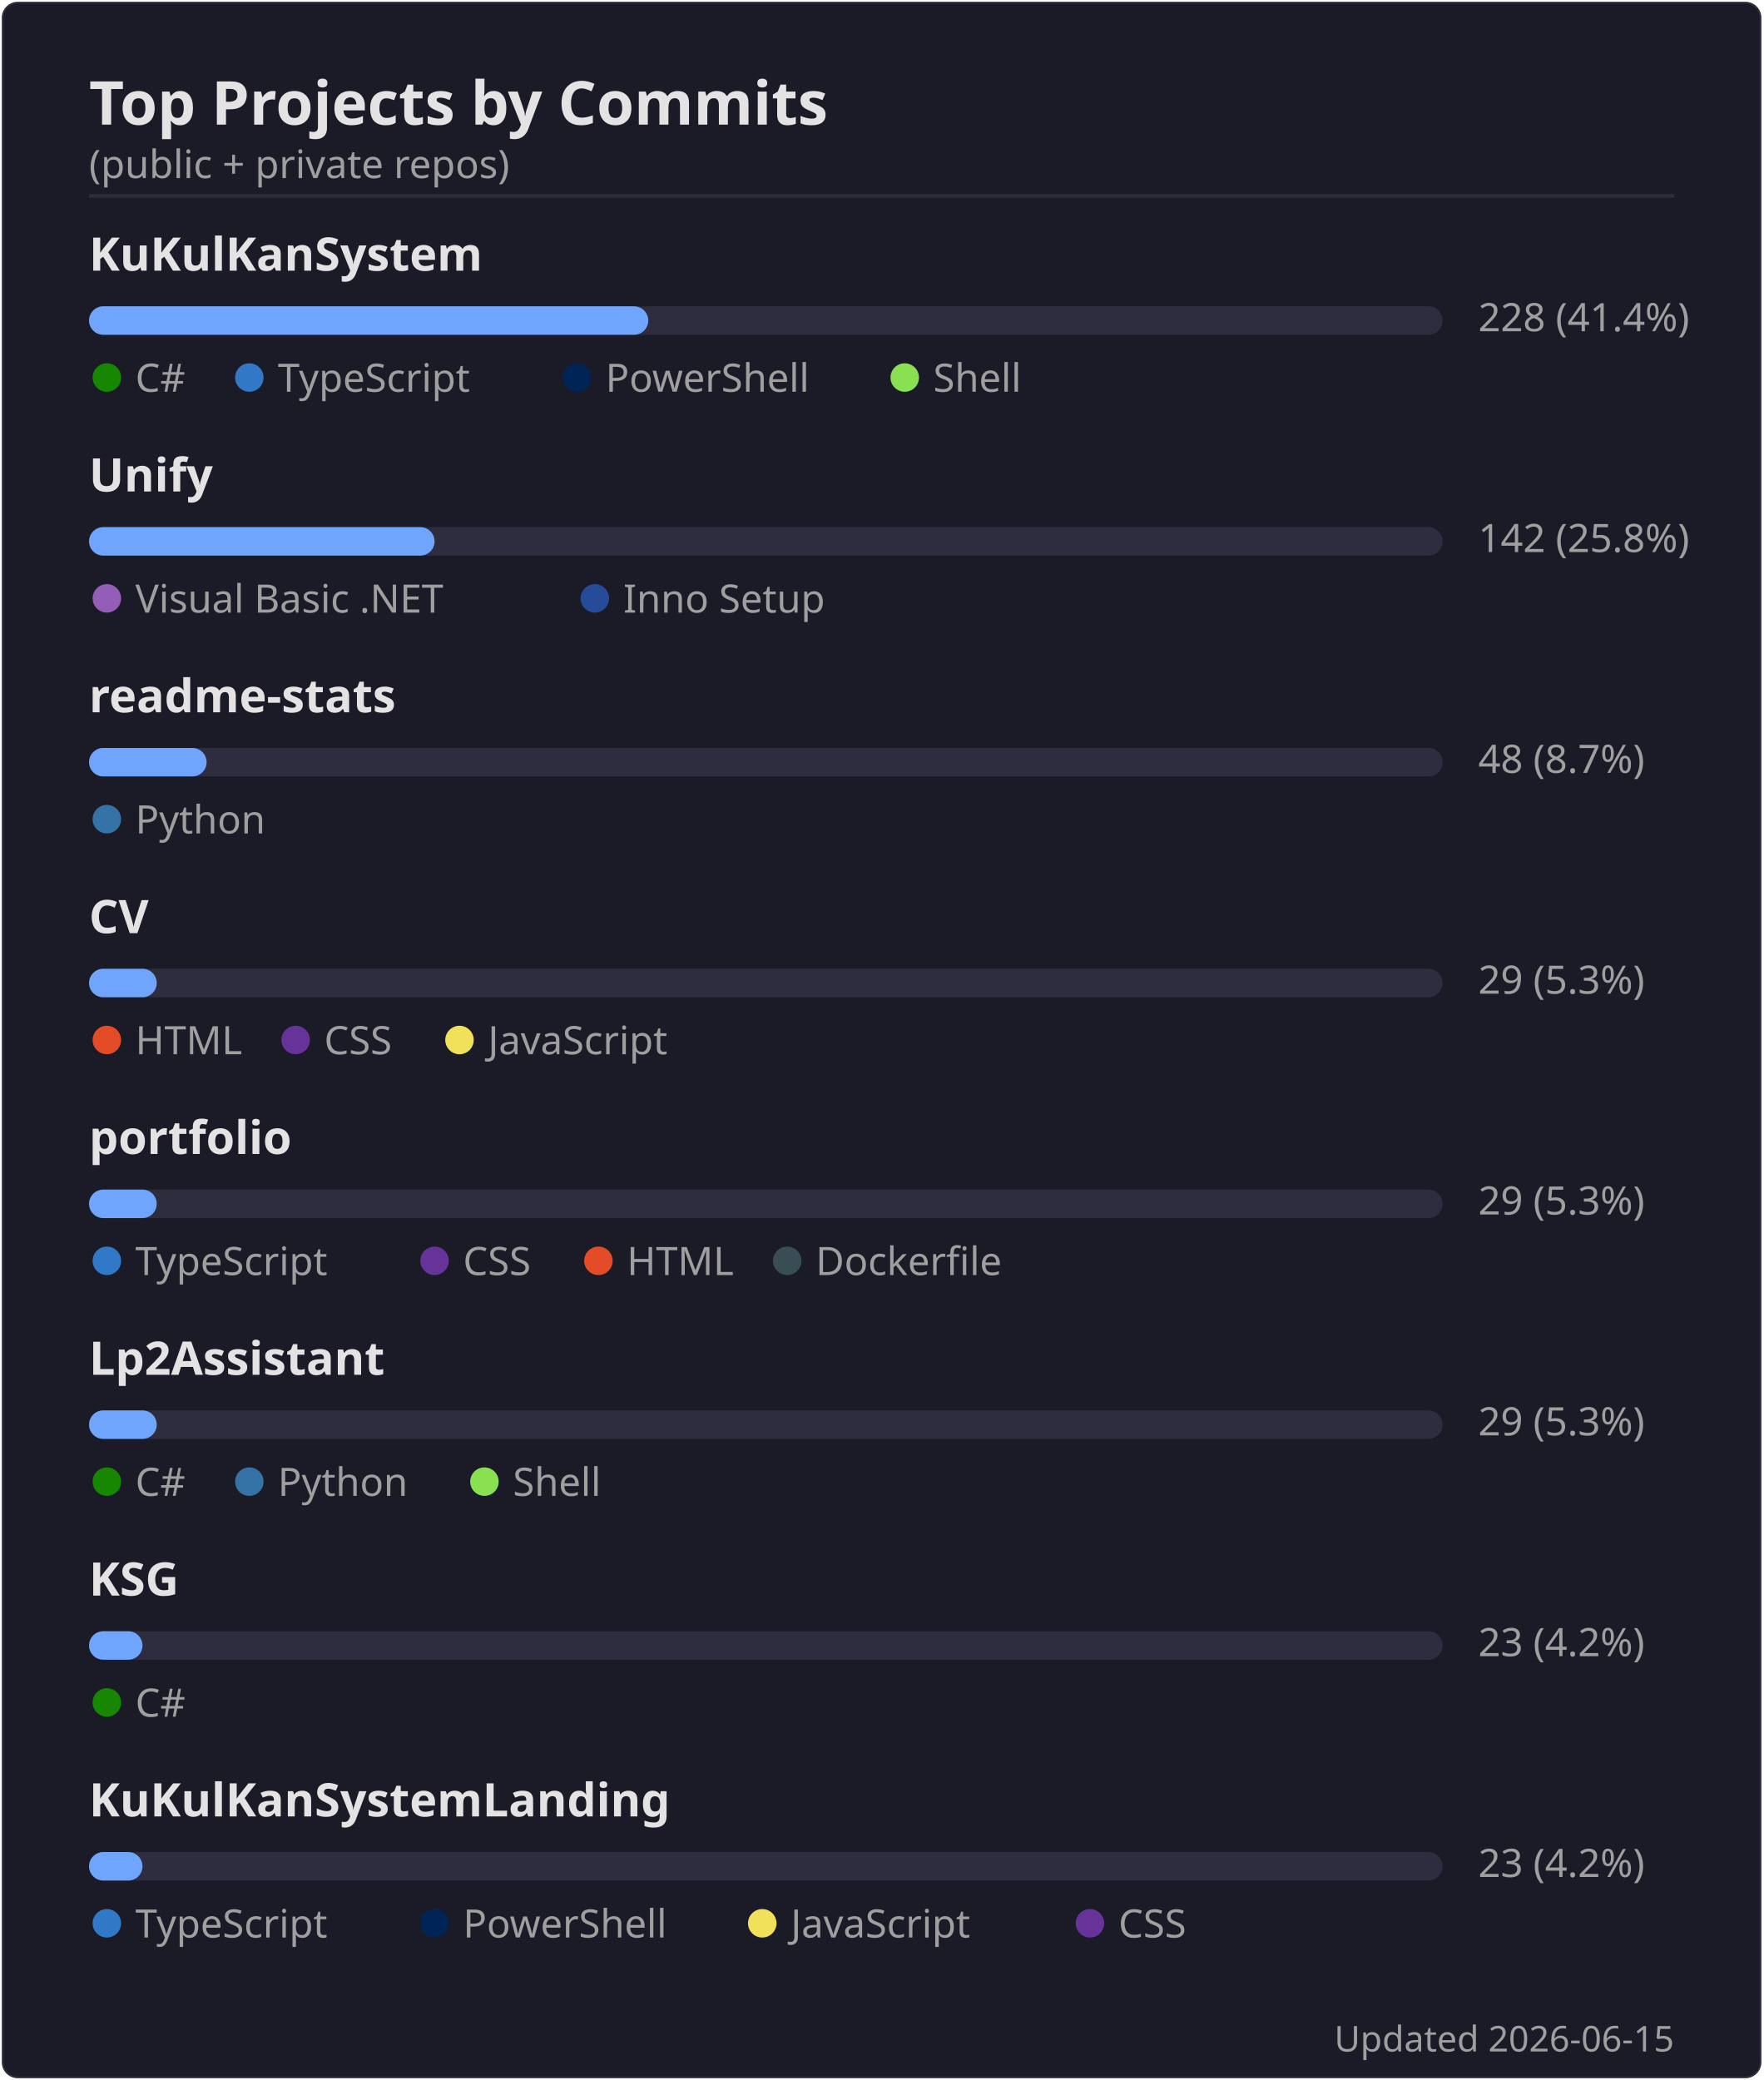
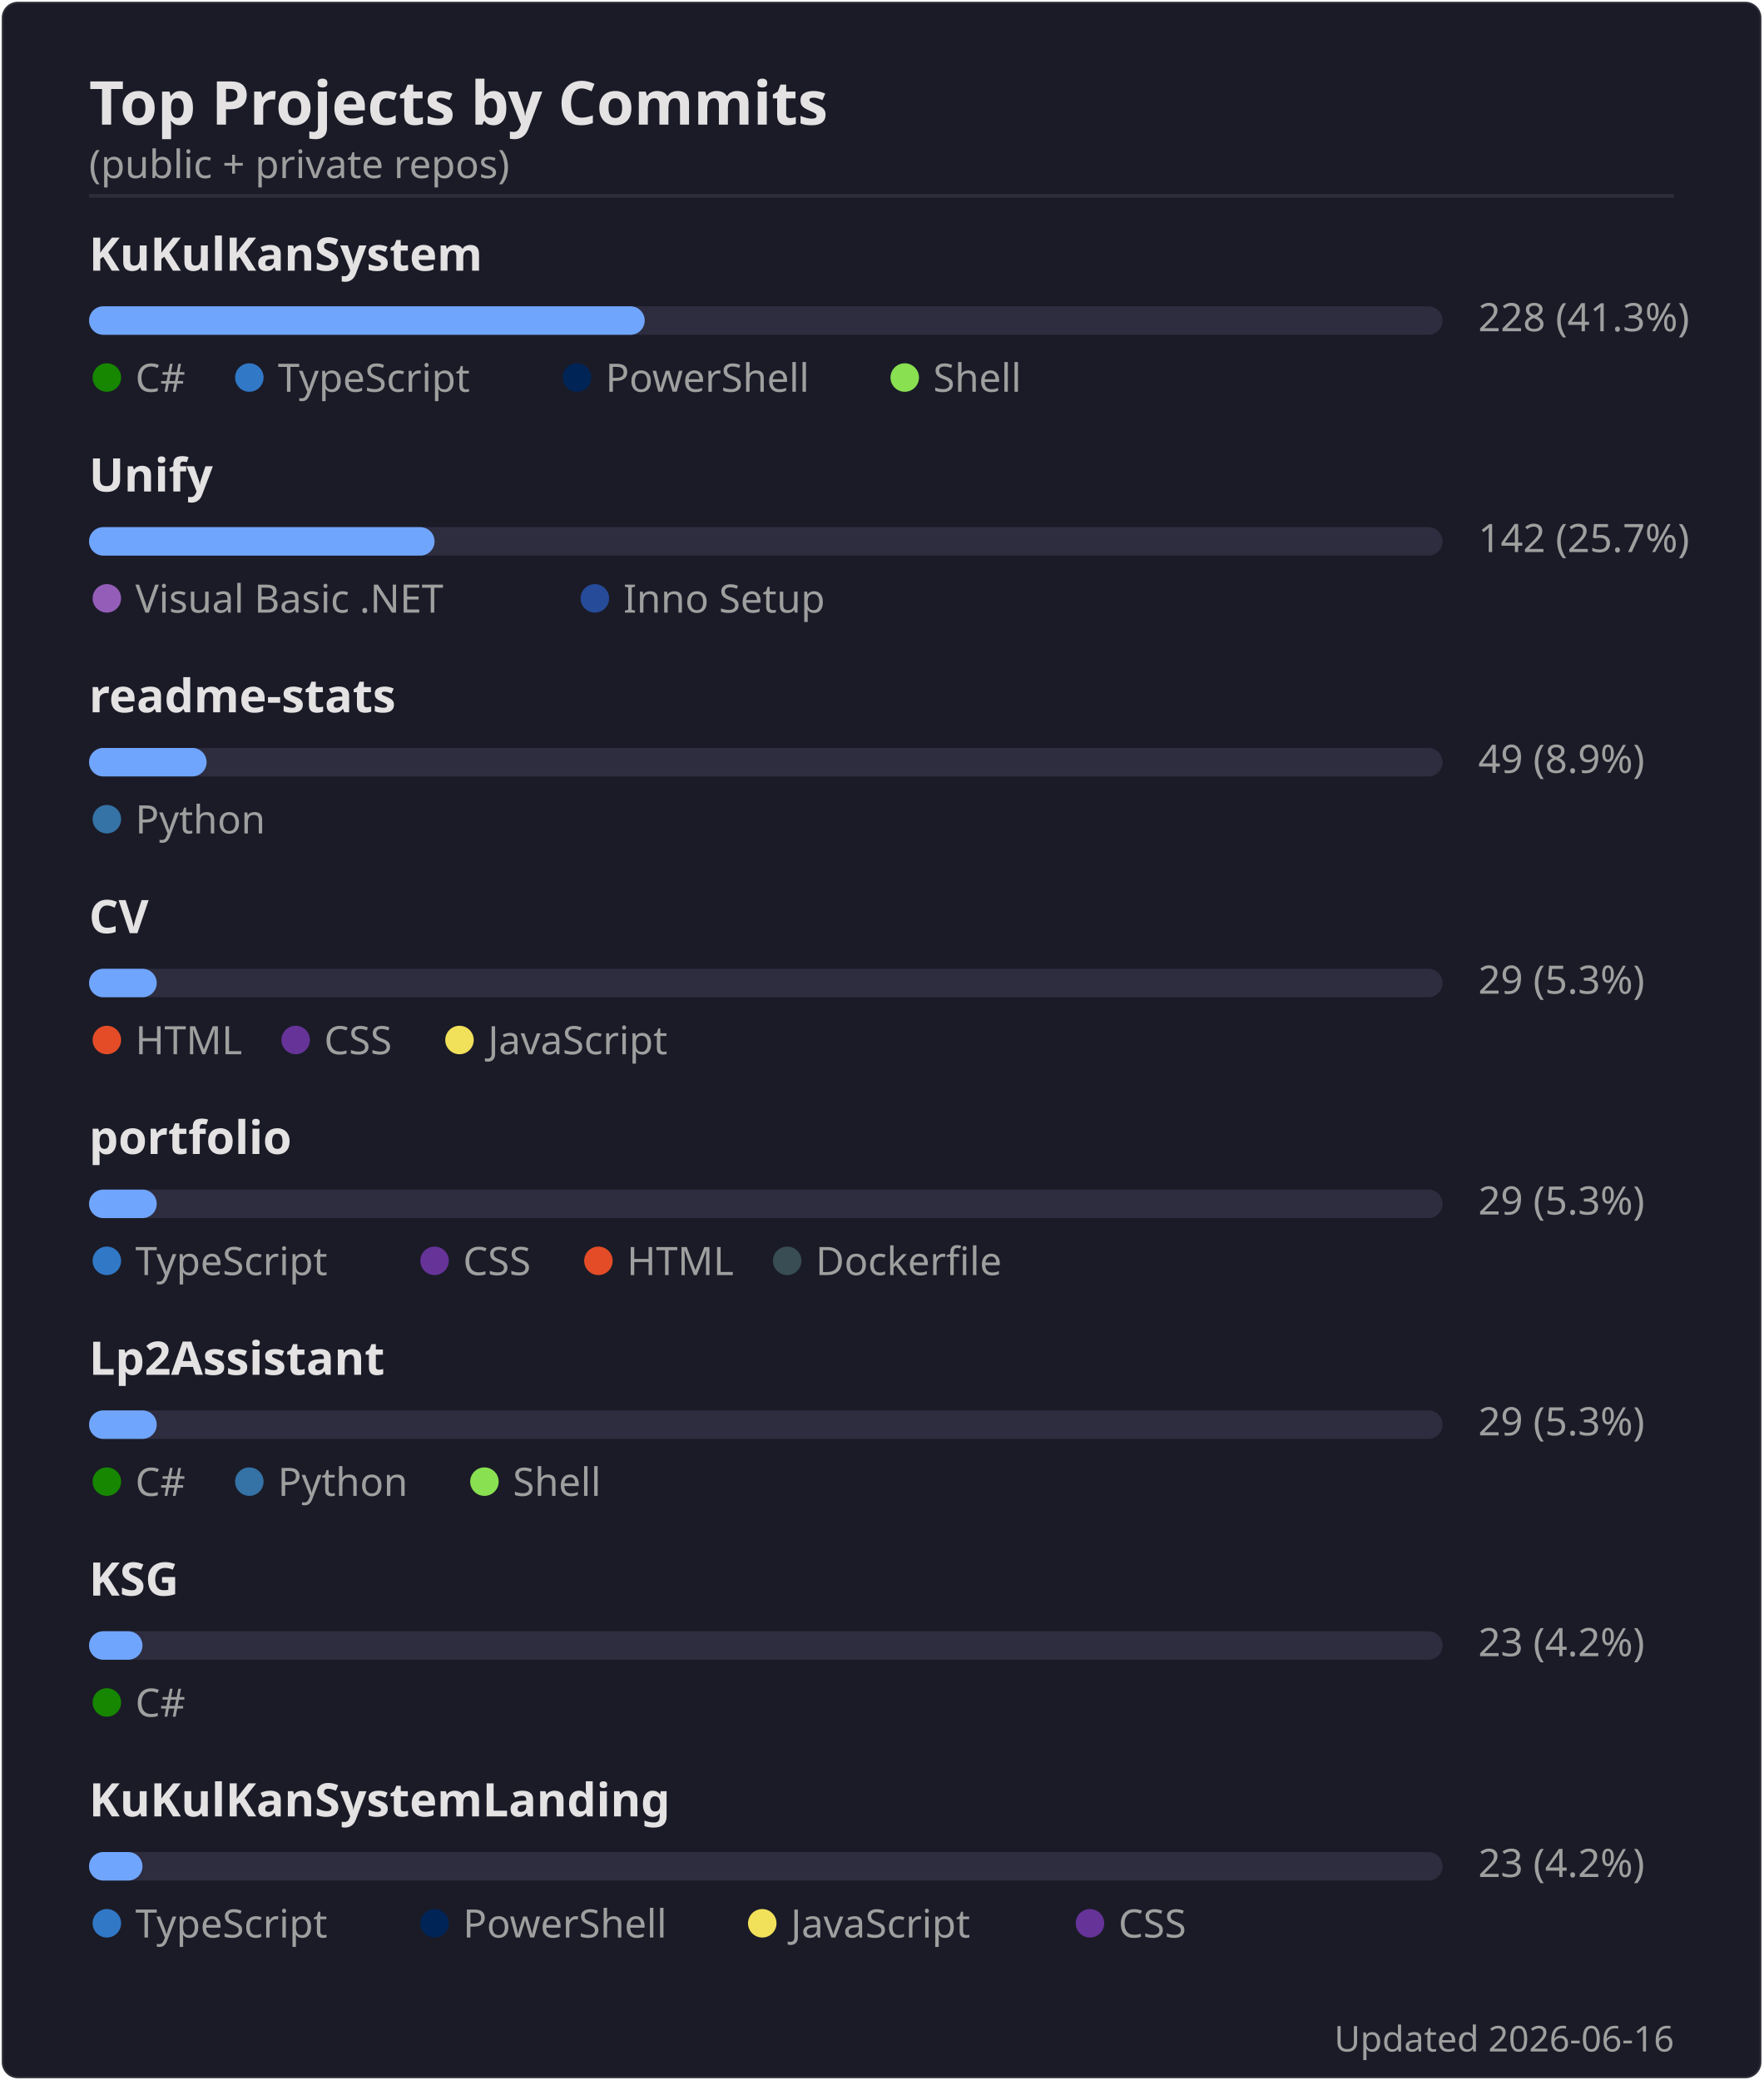
<svg xmlns="http://www.w3.org/2000/svg" width="495" height="584" viewBox="0 0 495 584">
  <rect width="494" height="583" x=".5" y=".5" rx="4.5" fill="#1a1b27" stroke="#e4e2e2" stroke-opacity=".1" />
  <text font-family="'Segoe UI', Ubuntu, 'Helvetica Neue', sans-serif" font-size="17" font-weight="600" fill="#e4e2e2" x="25" y="35" text-anchor="start">Top Projects by Commits</text>
  <text font-family="'Segoe UI', Ubuntu, 'Helvetica Neue', sans-serif" font-size="11" font-weight="400" fill="#9f9f9f" x="25" y="50" text-anchor="start">(public + private repos)</text>
  <line x1="25" x2="470" y1="55" y2="55" stroke="#e4e2e2" stroke-opacity=".1" />
  <text font-family="'Segoe UI', Ubuntu, 'Helvetica Neue', sans-serif" font-size="13" font-weight="600" fill="#e4e2e2" x="25" y="76" text-anchor="start">KuKulKanSystem</text>
  <rect x="25" y="86" width="380" height="8" rx="4" fill="#2d2d3f" />
-   <rect x="25" y="86" width="157" height="8" rx="4" fill="#70a5fd" />
-   <text font-family="'Segoe UI', Ubuntu, 'Helvetica Neue', sans-serif" font-size="11" font-weight="400" fill="#9f9f9f" x="415" y="93" text-anchor="start">228  (41.4%)</text>
+   <rect x="25" y="86" width="156" height="8" rx="4" fill="#70a5fd" />
+   <text font-family="'Segoe UI', Ubuntu, 'Helvetica Neue', sans-serif" font-size="11" font-weight="400" fill="#9f9f9f" x="415" y="93" text-anchor="start">228  (41.3%)</text>
  <circle cx="30" cy="106" r="4" fill="#178600" />
  <text font-family="'Segoe UI', Ubuntu, 'Helvetica Neue', sans-serif" font-size="11" font-weight="400" fill="#9f9f9f" x="38" y="110" text-anchor="start">C#</text>
  <circle cx="70" cy="106" r="4" fill="#3178c6" />
  <text font-family="'Segoe UI', Ubuntu, 'Helvetica Neue', sans-serif" font-size="11" font-weight="400" fill="#9f9f9f" x="78" y="110" text-anchor="start">TypeScript</text>
  <circle cx="162" cy="106" r="4" fill="#012456" />
  <text font-family="'Segoe UI', Ubuntu, 'Helvetica Neue', sans-serif" font-size="11" font-weight="400" fill="#9f9f9f" x="170" y="110" text-anchor="start">PowerShell</text>
  <circle cx="254" cy="106" r="4" fill="#89e051" />
  <text font-family="'Segoe UI', Ubuntu, 'Helvetica Neue', sans-serif" font-size="11" font-weight="400" fill="#9f9f9f" x="262" y="110" text-anchor="start">Shell</text>
  <text font-family="'Segoe UI', Ubuntu, 'Helvetica Neue', sans-serif" font-size="13" font-weight="600" fill="#e4e2e2" x="25" y="138" text-anchor="start">Unify</text>
  <rect x="25" y="148" width="380" height="8" rx="4" fill="#2d2d3f" />
  <rect x="25" y="148" width="97" height="8" rx="4" fill="#70a5fd" />
-   <text font-family="'Segoe UI', Ubuntu, 'Helvetica Neue', sans-serif" font-size="11" font-weight="400" fill="#9f9f9f" x="415" y="155" text-anchor="start">142  (25.8%)</text>
+   <text font-family="'Segoe UI', Ubuntu, 'Helvetica Neue', sans-serif" font-size="11" font-weight="400" fill="#9f9f9f" x="415" y="155" text-anchor="start">142  (25.7%)</text>
  <circle cx="30" cy="168" r="4" fill="#945db7" />
  <text font-family="'Segoe UI', Ubuntu, 'Helvetica Neue', sans-serif" font-size="11" font-weight="400" fill="#9f9f9f" x="38" y="172" text-anchor="start">Visual Basic .NET</text>
  <circle cx="167" cy="168" r="4" fill="#264b99" />
  <text font-family="'Segoe UI', Ubuntu, 'Helvetica Neue', sans-serif" font-size="11" font-weight="400" fill="#9f9f9f" x="175" y="172" text-anchor="start">Inno Setup</text>
  <text font-family="'Segoe UI', Ubuntu, 'Helvetica Neue', sans-serif" font-size="13" font-weight="600" fill="#e4e2e2" x="25" y="200" text-anchor="start">readme-stats</text>
  <rect x="25" y="210" width="380" height="8" rx="4" fill="#2d2d3f" />
  <rect x="25" y="210" width="33" height="8" rx="4" fill="#70a5fd" />
-   <text font-family="'Segoe UI', Ubuntu, 'Helvetica Neue', sans-serif" font-size="11" font-weight="400" fill="#9f9f9f" x="415" y="217" text-anchor="start">48  (8.7%)</text>
+   <text font-family="'Segoe UI', Ubuntu, 'Helvetica Neue', sans-serif" font-size="11" font-weight="400" fill="#9f9f9f" x="415" y="217" text-anchor="start">49  (8.9%)</text>
  <circle cx="30" cy="230" r="4" fill="#3572A5" />
  <text font-family="'Segoe UI', Ubuntu, 'Helvetica Neue', sans-serif" font-size="11" font-weight="400" fill="#9f9f9f" x="38" y="234" text-anchor="start">Python</text>
  <text font-family="'Segoe UI', Ubuntu, 'Helvetica Neue', sans-serif" font-size="13" font-weight="600" fill="#e4e2e2" x="25" y="262" text-anchor="start">CV</text>
  <rect x="25" y="272" width="380" height="8" rx="4" fill="#2d2d3f" />
  <rect x="25" y="272" width="19" height="8" rx="4" fill="#70a5fd" />
  <text font-family="'Segoe UI', Ubuntu, 'Helvetica Neue', sans-serif" font-size="11" font-weight="400" fill="#9f9f9f" x="415" y="279" text-anchor="start">29  (5.3%)</text>
  <circle cx="30" cy="292" r="4" fill="#e34c26" />
  <text font-family="'Segoe UI', Ubuntu, 'Helvetica Neue', sans-serif" font-size="11" font-weight="400" fill="#9f9f9f" x="38" y="296" text-anchor="start">HTML</text>
  <circle cx="83" cy="292" r="4" fill="#663399" />
  <text font-family="'Segoe UI', Ubuntu, 'Helvetica Neue', sans-serif" font-size="11" font-weight="400" fill="#9f9f9f" x="91" y="296" text-anchor="start">CSS</text>
  <circle cx="129" cy="292" r="4" fill="#f1e05a" />
  <text font-family="'Segoe UI', Ubuntu, 'Helvetica Neue', sans-serif" font-size="11" font-weight="400" fill="#9f9f9f" x="137" y="296" text-anchor="start">JavaScript</text>
  <text font-family="'Segoe UI', Ubuntu, 'Helvetica Neue', sans-serif" font-size="13" font-weight="600" fill="#e4e2e2" x="25" y="324" text-anchor="start">portfolio</text>
  <rect x="25" y="334" width="380" height="8" rx="4" fill="#2d2d3f" />
  <rect x="25" y="334" width="19" height="8" rx="4" fill="#70a5fd" />
  <text font-family="'Segoe UI', Ubuntu, 'Helvetica Neue', sans-serif" font-size="11" font-weight="400" fill="#9f9f9f" x="415" y="341" text-anchor="start">29  (5.3%)</text>
  <circle cx="30" cy="354" r="4" fill="#3178c6" />
  <text font-family="'Segoe UI', Ubuntu, 'Helvetica Neue', sans-serif" font-size="11" font-weight="400" fill="#9f9f9f" x="38" y="358" text-anchor="start">TypeScript</text>
  <circle cx="122" cy="354" r="4" fill="#663399" />
  <text font-family="'Segoe UI', Ubuntu, 'Helvetica Neue', sans-serif" font-size="11" font-weight="400" fill="#9f9f9f" x="130" y="358" text-anchor="start">CSS</text>
  <circle cx="168" cy="354" r="4" fill="#e34c26" />
  <text font-family="'Segoe UI', Ubuntu, 'Helvetica Neue', sans-serif" font-size="11" font-weight="400" fill="#9f9f9f" x="176" y="358" text-anchor="start">HTML</text>
  <circle cx="221" cy="354" r="4" fill="#384d54" />
  <text font-family="'Segoe UI', Ubuntu, 'Helvetica Neue', sans-serif" font-size="11" font-weight="400" fill="#9f9f9f" x="229" y="358" text-anchor="start">Dockerfile</text>
  <text font-family="'Segoe UI', Ubuntu, 'Helvetica Neue', sans-serif" font-size="13" font-weight="600" fill="#e4e2e2" x="25" y="386" text-anchor="start">Lp2Assistant</text>
  <rect x="25" y="396" width="380" height="8" rx="4" fill="#2d2d3f" />
  <rect x="25" y="396" width="19" height="8" rx="4" fill="#70a5fd" />
  <text font-family="'Segoe UI', Ubuntu, 'Helvetica Neue', sans-serif" font-size="11" font-weight="400" fill="#9f9f9f" x="415" y="403" text-anchor="start">29  (5.3%)</text>
  <circle cx="30" cy="416" r="4" fill="#178600" />
  <text font-family="'Segoe UI', Ubuntu, 'Helvetica Neue', sans-serif" font-size="11" font-weight="400" fill="#9f9f9f" x="38" y="420" text-anchor="start">C#</text>
  <circle cx="70" cy="416" r="4" fill="#3572A5" />
  <text font-family="'Segoe UI', Ubuntu, 'Helvetica Neue', sans-serif" font-size="11" font-weight="400" fill="#9f9f9f" x="78" y="420" text-anchor="start">Python</text>
  <circle cx="136" cy="416" r="4" fill="#89e051" />
  <text font-family="'Segoe UI', Ubuntu, 'Helvetica Neue', sans-serif" font-size="11" font-weight="400" fill="#9f9f9f" x="144" y="420" text-anchor="start">Shell</text>
  <text font-family="'Segoe UI', Ubuntu, 'Helvetica Neue', sans-serif" font-size="13" font-weight="600" fill="#e4e2e2" x="25" y="448" text-anchor="start">KSG</text>
  <rect x="25" y="458" width="380" height="8" rx="4" fill="#2d2d3f" />
  <rect x="25" y="458" width="15" height="8" rx="4" fill="#70a5fd" />
  <text font-family="'Segoe UI', Ubuntu, 'Helvetica Neue', sans-serif" font-size="11" font-weight="400" fill="#9f9f9f" x="415" y="465" text-anchor="start">23  (4.2%)</text>
  <circle cx="30" cy="478" r="4" fill="#178600" />
  <text font-family="'Segoe UI', Ubuntu, 'Helvetica Neue', sans-serif" font-size="11" font-weight="400" fill="#9f9f9f" x="38" y="482" text-anchor="start">C#</text>
  <text font-family="'Segoe UI', Ubuntu, 'Helvetica Neue', sans-serif" font-size="13" font-weight="600" fill="#e4e2e2" x="25" y="510" text-anchor="start">KuKulKanSystemLanding</text>
  <rect x="25" y="520" width="380" height="8" rx="4" fill="#2d2d3f" />
  <rect x="25" y="520" width="15" height="8" rx="4" fill="#70a5fd" />
  <text font-family="'Segoe UI', Ubuntu, 'Helvetica Neue', sans-serif" font-size="11" font-weight="400" fill="#9f9f9f" x="415" y="527" text-anchor="start">23  (4.2%)</text>
  <circle cx="30" cy="540" r="4" fill="#3178c6" />
  <text font-family="'Segoe UI', Ubuntu, 'Helvetica Neue', sans-serif" font-size="11" font-weight="400" fill="#9f9f9f" x="38" y="544" text-anchor="start">TypeScript</text>
  <circle cx="122" cy="540" r="4" fill="#012456" />
  <text font-family="'Segoe UI', Ubuntu, 'Helvetica Neue', sans-serif" font-size="11" font-weight="400" fill="#9f9f9f" x="130" y="544" text-anchor="start">PowerShell</text>
  <circle cx="214" cy="540" r="4" fill="#f1e05a" />
  <text font-family="'Segoe UI', Ubuntu, 'Helvetica Neue', sans-serif" font-size="11" font-weight="400" fill="#9f9f9f" x="222" y="544" text-anchor="start">JavaScript</text>
  <circle cx="306" cy="540" r="4" fill="#663399" />
  <text font-family="'Segoe UI', Ubuntu, 'Helvetica Neue', sans-serif" font-size="11" font-weight="400" fill="#9f9f9f" x="314" y="544" text-anchor="start">CSS</text>
-   <text font-family="'Segoe UI', Ubuntu, 'Helvetica Neue', sans-serif" font-size="10" font-weight="400" fill="#9f9f9f" x="470" y="576" text-anchor="end">Updated 2026-06-15</text>
+   <text font-family="'Segoe UI', Ubuntu, 'Helvetica Neue', sans-serif" font-size="10" font-weight="400" fill="#9f9f9f" x="470" y="576" text-anchor="end">Updated 2026-06-16</text>
</svg>
